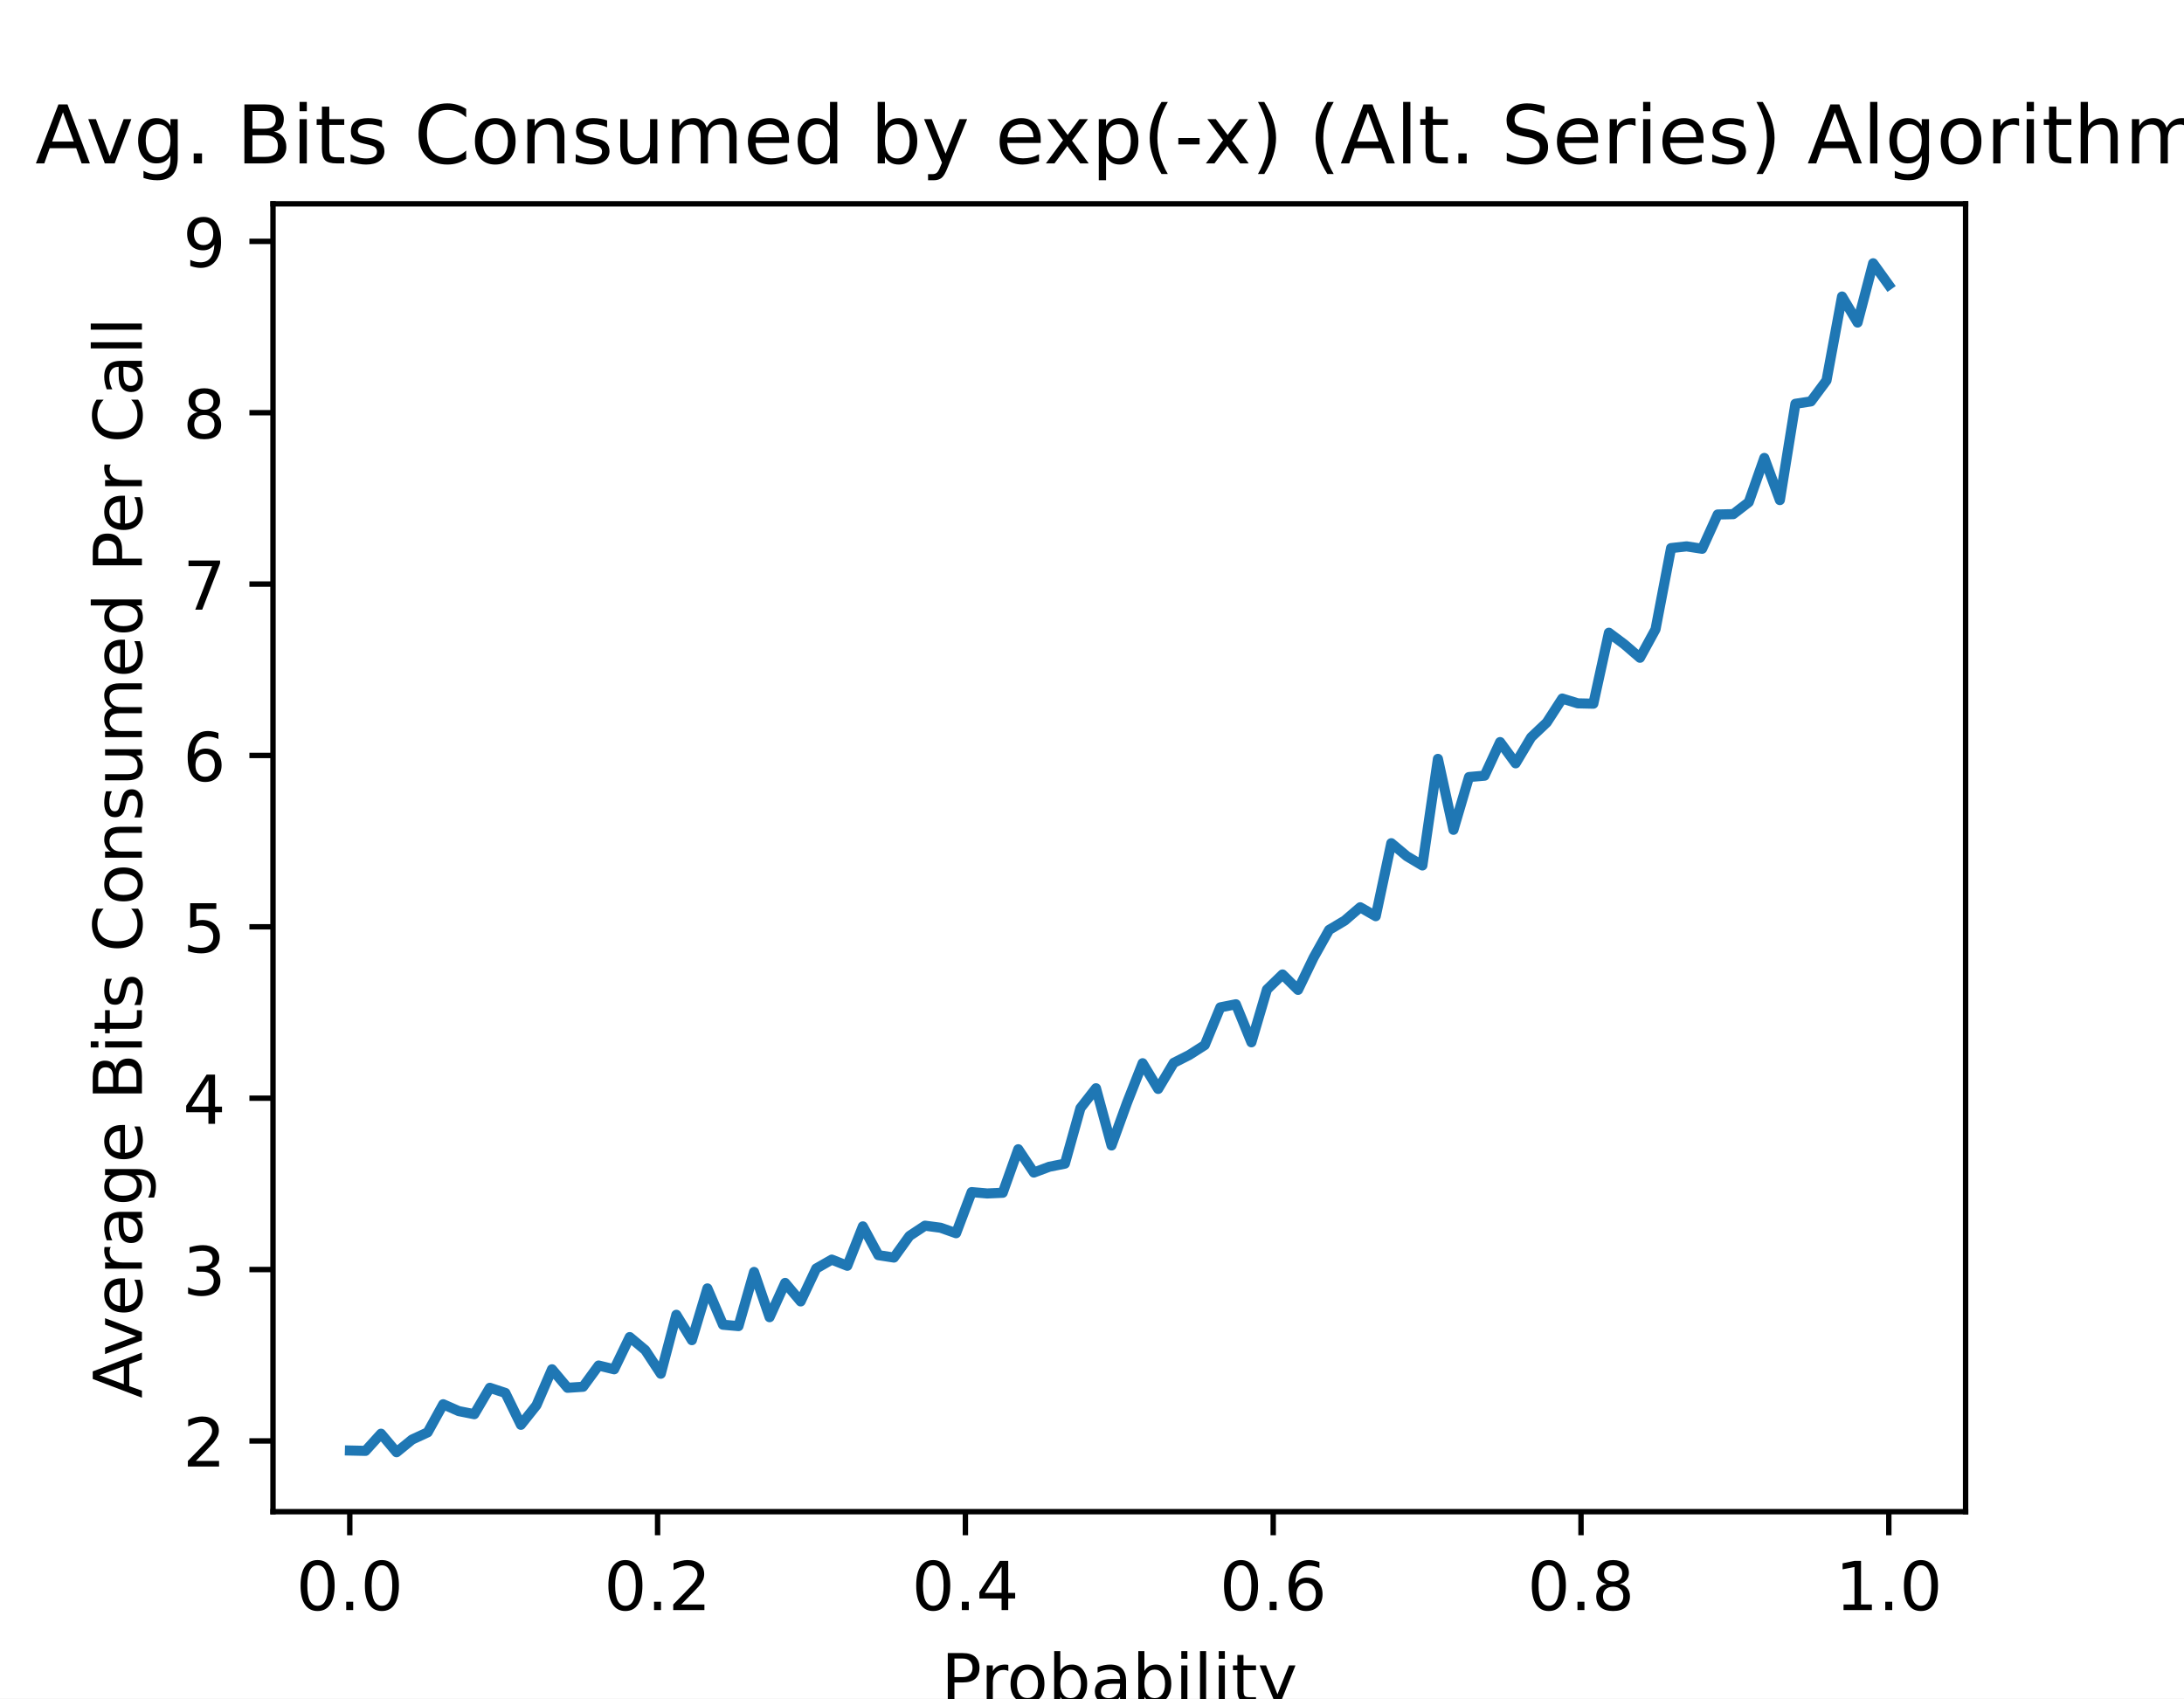
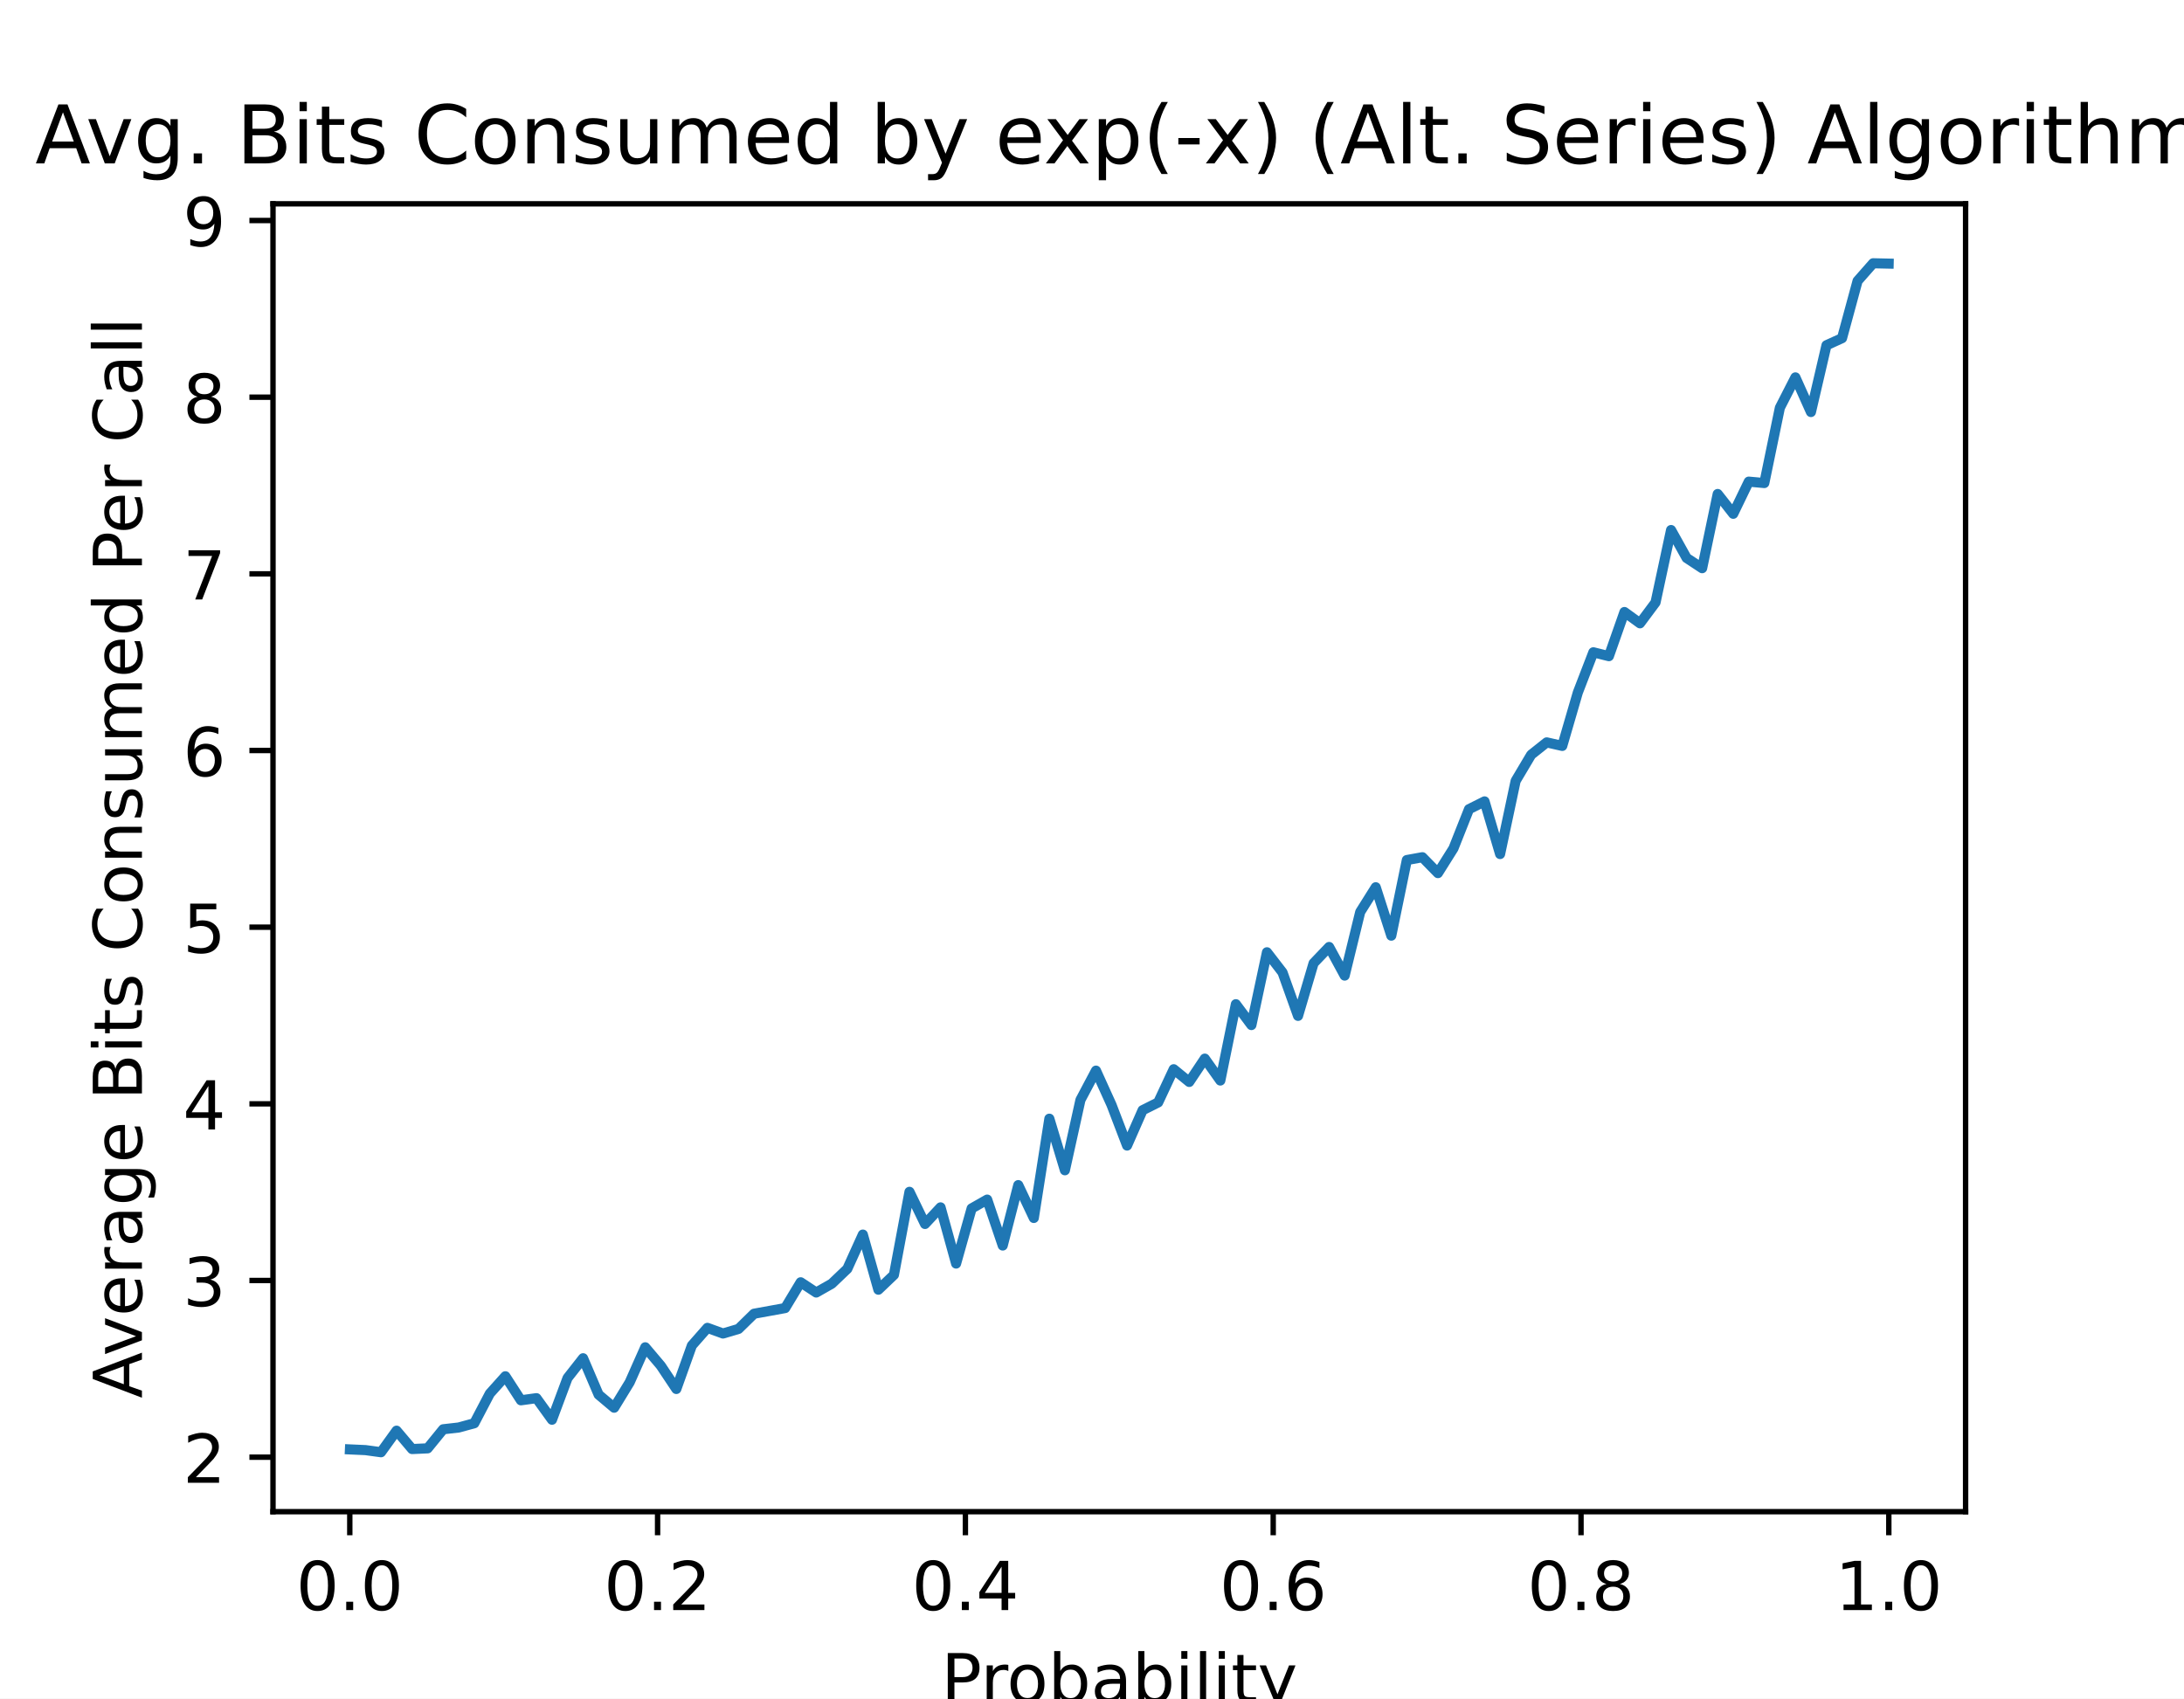
<svg xmlns="http://www.w3.org/2000/svg" xmlns:xlink="http://www.w3.org/1999/xlink" height="252pt" version="1.1" viewBox="0 0 324 252" width="324pt">
  <defs>
    <style type="text/css">
*{stroke-linecap:butt;stroke-linejoin:round;}
  </style>
  </defs>
  <g id="figure_1">
    <g id="patch_1">
      <path d="M 0 252  L 324 252  L 324 0  L 0 0  z " style="fill:#ffffff;" />
    </g>
    <g id="axes_1">
      <g id="patch_2">
        <path d="M 40.5 224.28  L 291.6 224.28  L 291.6 30.24  L 40.5 30.24  z " style="fill:#ffffff;" />
      </g>
      <g id="matplotlib.axis_1">
        <g id="xtick_1">
          <g id="line2d_1">
            <defs>
-               <path d="M 0 0  L 0 3.5  " id="m07e3ab5fae" style="stroke:#000000;stroke-width:0.8;" />
+               <path d="M 0 0  L 0 3.5  " id="me23847cfdb" style="stroke:#000000;stroke-width:0.8;" />
            </defs>
            <g>
-               <use style="stroke:#000000;stroke-width:0.8;" x="51.891" xlink:href="#m07e3ab5fae" y="224.28" />
+               <use style="stroke:#000000;stroke-width:0.8;" x="51.891" xlink:href="#me23847cfdb" y="224.28" />
            </g>
          </g>
          <g id="text_1">
            <text style="font-family:DejaVu Sans;font-size:10px;font-style:normal;font-weight:normal;text-anchor:middle;" transform="rotate(-0, 51.89081, 238.8784)" x="51.891" y="238.878">0.0</text>
          </g>
        </g>
        <g id="xtick_2">
          <g id="line2d_2">
            <g>
-               <use style="stroke:#000000;stroke-width:0.8;" x="97.554" xlink:href="#m07e3ab5fae" y="224.28" />
+               <use style="stroke:#000000;stroke-width:0.8;" x="97.554" xlink:href="#me23847cfdb" y="224.28" />
            </g>
          </g>
          <g id="text_2">
            <text style="font-family:DejaVu Sans;font-size:10px;font-style:normal;font-weight:normal;text-anchor:middle;" transform="rotate(-0, 97.55448, 238.8784)" x="97.554" y="238.878">0.2</text>
          </g>
        </g>
        <g id="xtick_3">
          <g id="line2d_3">
            <g>
-               <use style="stroke:#000000;stroke-width:0.8;" x="143.218" xlink:href="#m07e3ab5fae" y="224.28" />
+               <use style="stroke:#000000;stroke-width:0.8;" x="143.218" xlink:href="#me23847cfdb" y="224.28" />
            </g>
          </g>
          <g id="text_3">
            <text style="font-family:DejaVu Sans;font-size:10px;font-style:normal;font-weight:normal;text-anchor:middle;" transform="rotate(-0, 143.2182, 238.8784)" x="143.218" y="238.878">0.4</text>
          </g>
        </g>
        <g id="xtick_4">
          <g id="line2d_4">
            <g>
-               <use style="stroke:#000000;stroke-width:0.8;" x="188.882" xlink:href="#m07e3ab5fae" y="224.28" />
+               <use style="stroke:#000000;stroke-width:0.8;" x="188.882" xlink:href="#me23847cfdb" y="224.28" />
            </g>
          </g>
          <g id="text_4">
            <text style="font-family:DejaVu Sans;font-size:10px;font-style:normal;font-weight:normal;text-anchor:middle;" transform="rotate(-0, 188.8818, 238.8784)" x="188.882" y="238.878">0.6</text>
          </g>
        </g>
        <g id="xtick_5">
          <g id="line2d_5">
            <g>
-               <use style="stroke:#000000;stroke-width:0.8;" x="234.546" xlink:href="#m07e3ab5fae" y="224.28" />
+               <use style="stroke:#000000;stroke-width:0.8;" x="234.546" xlink:href="#me23847cfdb" y="224.28" />
            </g>
          </g>
          <g id="text_5">
            <text style="font-family:DejaVu Sans;font-size:10px;font-style:normal;font-weight:normal;text-anchor:middle;" transform="rotate(-0, 234.5455, 238.8784)" x="234.546" y="238.878">0.8</text>
          </g>
        </g>
        <g id="xtick_6">
          <g id="line2d_6">
            <g>
-               <use style="stroke:#000000;stroke-width:0.8;" x="280.209" xlink:href="#m07e3ab5fae" y="224.28" />
+               <use style="stroke:#000000;stroke-width:0.8;" x="280.209" xlink:href="#me23847cfdb" y="224.28" />
            </g>
          </g>
          <g id="text_6">
            <text style="font-family:DejaVu Sans;font-size:10px;font-style:normal;font-weight:normal;text-anchor:middle;" transform="rotate(-0, 280.2092, 238.8784)" x="280.209" y="238.878">1.0</text>
          </g>
        </g>
        <g id="text_7">
          <text style="font-family:DejaVu Sans;font-size:10px;font-style:normal;font-weight:normal;text-anchor:middle;" transform="rotate(-0, 166.05, 252.5566)" x="166.05" y="252.557">Probability</text>
        </g>
      </g>
      <g id="matplotlib.axis_2">
        <g id="ytick_1">
          <g id="line2d_7">
            <defs>
-               <path d="M 0 0  L -3.5 0  " id="m411e633763" style="stroke:#000000;stroke-width:0.8;" />
+               <path d="M 0 0  L -3.5 0  " id="mb1593db616" style="stroke:#000000;stroke-width:0.8;" />
            </defs>
            <g>
-               <use style="stroke:#000000;stroke-width:0.8;" x="40.5" xlink:href="#m411e633763" y="213.782" />
+               <use style="stroke:#000000;stroke-width:0.8;" x="40.5" xlink:href="#mb1593db616" y="216.194" />
            </g>
          </g>
          <g id="text_8">
-             <text style="font-family:DejaVu Sans;font-size:10px;font-style:normal;font-weight:normal;text-anchor:end;" transform="rotate(-0, 33.5, 217.5812)" x="33.5" y="217.581">2</text>
+             <text style="font-family:DejaVu Sans;font-size:10px;font-style:normal;font-weight:normal;text-anchor:end;" transform="rotate(-0, 33.5, 219.9931)" x="33.5" y="219.993">2</text>
          </g>
        </g>
        <g id="ytick_2">
          <g id="line2d_8">
            <g>
-               <use style="stroke:#000000;stroke-width:0.8;" x="40.5" xlink:href="#m411e633763" y="188.357" />
+               <use style="stroke:#000000;stroke-width:0.8;" x="40.5" xlink:href="#mb1593db616" y="189.983" />
            </g>
          </g>
          <g id="text_9">
-             <text style="font-family:DejaVu Sans;font-size:10px;font-style:normal;font-weight:normal;text-anchor:end;" transform="rotate(-0, 33.5, 192.156)" x="33.5" y="192.156">3</text>
+             <text style="font-family:DejaVu Sans;font-size:10px;font-style:normal;font-weight:normal;text-anchor:end;" transform="rotate(-0, 33.5, 193.7821)" x="33.5" y="193.782">3</text>
          </g>
        </g>
        <g id="ytick_3">
          <g id="line2d_9">
            <g>
-               <use style="stroke:#000000;stroke-width:0.8;" x="40.5" xlink:href="#m411e633763" y="162.932" />
+               <use style="stroke:#000000;stroke-width:0.8;" x="40.5" xlink:href="#mb1593db616" y="163.772" />
            </g>
          </g>
          <g id="text_10">
-             <text style="font-family:DejaVu Sans;font-size:10px;font-style:normal;font-weight:normal;text-anchor:end;" transform="rotate(-0, 33.5, 166.7308)" x="33.5" y="166.731">4</text>
+             <text style="font-family:DejaVu Sans;font-size:10px;font-style:normal;font-weight:normal;text-anchor:end;" transform="rotate(-0, 33.5, 167.5711)" x="33.5" y="167.571">4</text>
          </g>
        </g>
        <g id="ytick_4">
          <g id="line2d_10">
            <g>
-               <use style="stroke:#000000;stroke-width:0.8;" x="40.5" xlink:href="#m411e633763" y="137.506" />
+               <use style="stroke:#000000;stroke-width:0.8;" x="40.5" xlink:href="#mb1593db616" y="137.561" />
            </g>
          </g>
          <g id="text_11">
-             <text style="font-family:DejaVu Sans;font-size:10px;font-style:normal;font-weight:normal;text-anchor:end;" transform="rotate(-0, 33.5, 141.3056)" x="33.5" y="141.306">5</text>
+             <text style="font-family:DejaVu Sans;font-size:10px;font-style:normal;font-weight:normal;text-anchor:end;" transform="rotate(-0, 33.5, 141.3601)" x="33.5" y="141.36">5</text>
          </g>
        </g>
        <g id="ytick_5">
          <g id="line2d_11">
            <g>
-               <use style="stroke:#000000;stroke-width:0.8;" x="40.5" xlink:href="#m411e633763" y="112.081" />
+               <use style="stroke:#000000;stroke-width:0.8;" x="40.5" xlink:href="#mb1593db616" y="111.35" />
            </g>
          </g>
          <g id="text_12">
-             <text style="font-family:DejaVu Sans;font-size:10px;font-style:normal;font-weight:normal;text-anchor:end;" transform="rotate(-0, 33.5, 115.8804)" x="33.5" y="115.88">6</text>
+             <text style="font-family:DejaVu Sans;font-size:10px;font-style:normal;font-weight:normal;text-anchor:end;" transform="rotate(-0, 33.5, 115.1491)" x="33.5" y="115.149">6</text>
          </g>
        </g>
        <g id="ytick_6">
          <g id="line2d_12">
            <g>
-               <use style="stroke:#000000;stroke-width:0.8;" x="40.5" xlink:href="#m411e633763" y="86.656" />
+               <use style="stroke:#000000;stroke-width:0.8;" x="40.5" xlink:href="#mb1593db616" y="85.139" />
            </g>
          </g>
          <g id="text_13">
-             <text style="font-family:DejaVu Sans;font-size:10px;font-style:normal;font-weight:normal;text-anchor:end;" transform="rotate(-0, 33.5, 90.45518)" x="33.5" y="90.455">7</text>
+             <text style="font-family:DejaVu Sans;font-size:10px;font-style:normal;font-weight:normal;text-anchor:end;" transform="rotate(-0, 33.5, 88.93815)" x="33.5" y="88.938">7</text>
          </g>
        </g>
        <g id="ytick_7">
          <g id="line2d_13">
            <g>
-               <use style="stroke:#000000;stroke-width:0.8;" x="40.5" xlink:href="#m411e633763" y="61.231" />
+               <use style="stroke:#000000;stroke-width:0.8;" x="40.5" xlink:href="#mb1593db616" y="58.928" />
            </g>
          </g>
          <g id="text_14">
-             <text style="font-family:DejaVu Sans;font-size:10px;font-style:normal;font-weight:normal;text-anchor:end;" transform="rotate(-0, 33.5, 65.02999)" x="33.5" y="65.03">8</text>
+             <text style="font-family:DejaVu Sans;font-size:10px;font-style:normal;font-weight:normal;text-anchor:end;" transform="rotate(-0, 33.5, 62.72715)" x="33.5" y="62.727">8</text>
          </g>
        </g>
        <g id="ytick_8">
          <g id="line2d_14">
            <g>
-               <use style="stroke:#000000;stroke-width:0.8;" x="40.5" xlink:href="#m411e633763" y="35.806" />
+               <use style="stroke:#000000;stroke-width:0.8;" x="40.5" xlink:href="#mb1593db616" y="32.717" />
            </g>
          </g>
          <g id="text_15">
-             <text style="font-family:DejaVu Sans;font-size:10px;font-style:normal;font-weight:normal;text-anchor:end;" transform="rotate(-0, 33.5, 39.60479)" x="33.5" y="39.605">9</text>
+             <text style="font-family:DejaVu Sans;font-size:10px;font-style:normal;font-weight:normal;text-anchor:end;" transform="rotate(-0, 33.5, 36.51616)" x="33.5" y="36.516">9</text>
          </g>
        </g>
        <g id="text_16">
          <text style="font-family:DejaVu Sans;font-size:10px;font-style:normal;font-weight:normal;text-anchor:middle;" transform="rotate(-90, 21.05781, 127.26)" x="21.058" y="127.26">Average Bits Consumed Per Call</text>
        </g>
      </g>
      <g id="line2d_15">
-         <path clip-path="url(#pd8e1fe521b)" d="M 51.914 215.206  L 54.219 215.257  L 56.525 212.714  L 58.831 215.46  L 61.137 213.579  L 63.443 212.511  L 65.748 208.341  L 68.054 209.358  L 70.36 209.816  L 72.666 205.9  L 74.971 206.663  L 77.277 211.392  L 79.583 208.493  L 81.889 203.154  L 84.195 205.9  L 86.5 205.748  L 88.806 202.595  L 91.112 203.154  L 93.418 198.374  L 95.724 200.307  L 98.029 203.815  L 100.335 195.069  L 102.641 198.832  L 104.947 191.154  L 107.252 196.544  L 109.558 196.747  L 111.864 188.713  L 114.17 195.425  L 116.476 190.34  L 118.781 193.086  L 121.087 188.204  L 123.393 186.882  L 125.699 187.797  L 128.005 181.95  L 130.31 186.221  L 132.616 186.577  L 134.922 183.373  L 137.228 181.848  L 139.533 182.153  L 141.839 182.967  L 144.145 176.865  L 146.451 177.068  L 148.757 176.966  L 151.062 170.508  L 153.368 173.966  L 155.674 173.102  L 157.98 172.644  L 160.286 164.406  L 162.591 161.457  L 164.897 169.949  L 167.203 163.593  L 169.509 157.745  L 171.814 161.559  L 174.12 157.694  L 176.426 156.524  L 178.732 155.05  L 181.038 149.456  L 183.343 148.999  L 185.649 154.643  L 187.955 146.812  L 190.261 144.575  L 192.567 146.863  L 194.872 142.083  L 197.178 137.964  L 199.484 136.591  L 201.79 134.608  L 204.095 135.93  L 206.401 125.099  L 208.707 127.031  L 211.013 128.404  L 213.319 112.59  L 215.624 123.116  L 217.93 115.285  L 220.236 115.081  L 222.542 110.098  L 224.848 113.251  L 227.153 109.386  L 229.459 107.2  L 231.765 103.64  L 234.071 104.352  L 236.376 104.403  L 238.682 93.877  L 240.988 95.606  L 243.294 97.589  L 245.6 93.368  L 247.905 81.317  L 250.211 81.062  L 252.517 81.418  L 254.823 76.333  L 257.129 76.282  L 259.434 74.503  L 261.74 67.943  L 264.046 74.198  L 266.352 59.909  L 268.657 59.553  L 270.963 56.451  L 273.269 43.992  L 275.575 47.857  L 277.881 39.06  L 280.186 42.264  " style="fill:none;stroke:#1f77b4;stroke-linecap:square;stroke-width:1.5;" />
+         <path clip-path="url(#p926c428736)" d="M 51.914 215.041  L 54.219 215.145  L 56.525 215.46  L 58.831 212.262  L 61.137 214.988  L 63.443 214.883  L 65.748 212.053  L 68.054 211.79  L 70.36 211.161  L 72.666 206.758  L 74.971 204.189  L 77.277 207.754  L 79.583 207.439  L 81.889 210.637  L 84.195 204.451  L 86.5 201.516  L 88.806 206.915  L 91.112 208.855  L 93.418 205.08  L 95.724 199.891  L 98.029 202.617  L 100.335 206.076  L 102.641 199.629  L 104.947 197.007  L 107.252 197.846  L 109.558 197.165  L 111.864 194.911  L 114.17 194.491  L 116.476 194.072  L 118.781 190.245  L 121.087 191.765  L 123.393 190.455  L 125.699 188.253  L 128.005 183.168  L 130.31 191.346  L 132.616 189.144  L 134.922 176.825  L 137.228 181.595  L 139.533 179.132  L 141.839 187.467  L 144.145 179.289  L 146.451 177.978  L 148.757 184.793  L 151.062 175.829  L 153.368 180.704  L 155.674 165.974  L 157.98 173.627  L 160.286 163.195  L 162.591 158.844  L 164.897 163.929  L 167.203 169.958  L 169.509 164.716  L 171.814 163.562  L 174.12 158.635  L 176.426 160.522  L 178.732 157.062  L 181.038 160.312  L 183.343 148.989  L 185.649 152.082  L 187.955 141.283  L 190.261 144.271  L 192.567 150.719  L 194.872 142.908  L 197.178 140.497  L 199.484 144.743  L 201.79 135.307  L 204.095 131.637  L 206.401 138.819  L 208.707 127.601  L 211.013 127.181  L 213.319 129.54  L 215.624 125.871  L 217.93 120.052  L 220.236 118.899  L 222.542 126.71  L 224.848 115.858  L 227.153 111.979  L 229.459 110.144  L 231.765 110.668  L 234.071 102.753  L 236.376 96.777  L 238.682 97.353  L 240.988 90.801  L 243.294 92.478  L 245.6 89.385  L 247.905 78.639  L 250.211 82.78  L 252.517 84.3  L 254.823 73.292  L 257.129 76.227  L 259.434 71.457  L 261.74 71.666  L 264.046 60.501  L 266.352 55.992  L 268.657 61.13  L 270.963 51.222  L 273.269 50.173  L 275.575 41.681  L 277.881 39.06  L 280.186 39.112  " style="fill:none;stroke:#1f77b4;stroke-linecap:square;stroke-width:1.5;" />
      </g>
      <g id="patch_3">
        <path d="M 40.5 224.28  L 40.5 30.24  " style="fill:none;stroke:#000000;stroke-linecap:square;stroke-linejoin:miter;stroke-width:0.8;" />
      </g>
      <g id="patch_4">
        <path d="M 291.6 224.28  L 291.6 30.24  " style="fill:none;stroke:#000000;stroke-linecap:square;stroke-linejoin:miter;stroke-width:0.8;" />
      </g>
      <g id="patch_5">
        <path d="M 40.5 224.28  L 291.6 224.28  " style="fill:none;stroke:#000000;stroke-linecap:square;stroke-linejoin:miter;stroke-width:0.8;" />
      </g>
      <g id="patch_6">
        <path d="M 40.5 30.24  L 291.6 30.24  " style="fill:none;stroke:#000000;stroke-linecap:square;stroke-linejoin:miter;stroke-width:0.8;" />
      </g>
      <g id="text_17">
        <text style="font-family:DejaVu Sans;font-size:12px;font-style:normal;font-weight:normal;text-anchor:middle;" transform="rotate(-0, 166.05, 24.24)" x="166.05" y="24.24">Avg. Bits Consumed by exp(-x) (Alt. Series) Algorithm</text>
      </g>
    </g>
  </g>
  <defs>
-     <clipPath id="pd8e1fe521b">
+     <clipPath id="p926c428736">
      <rect height="194.04" width="251.1" x="40.5" y="30.24" />
    </clipPath>
  </defs>
</svg>
